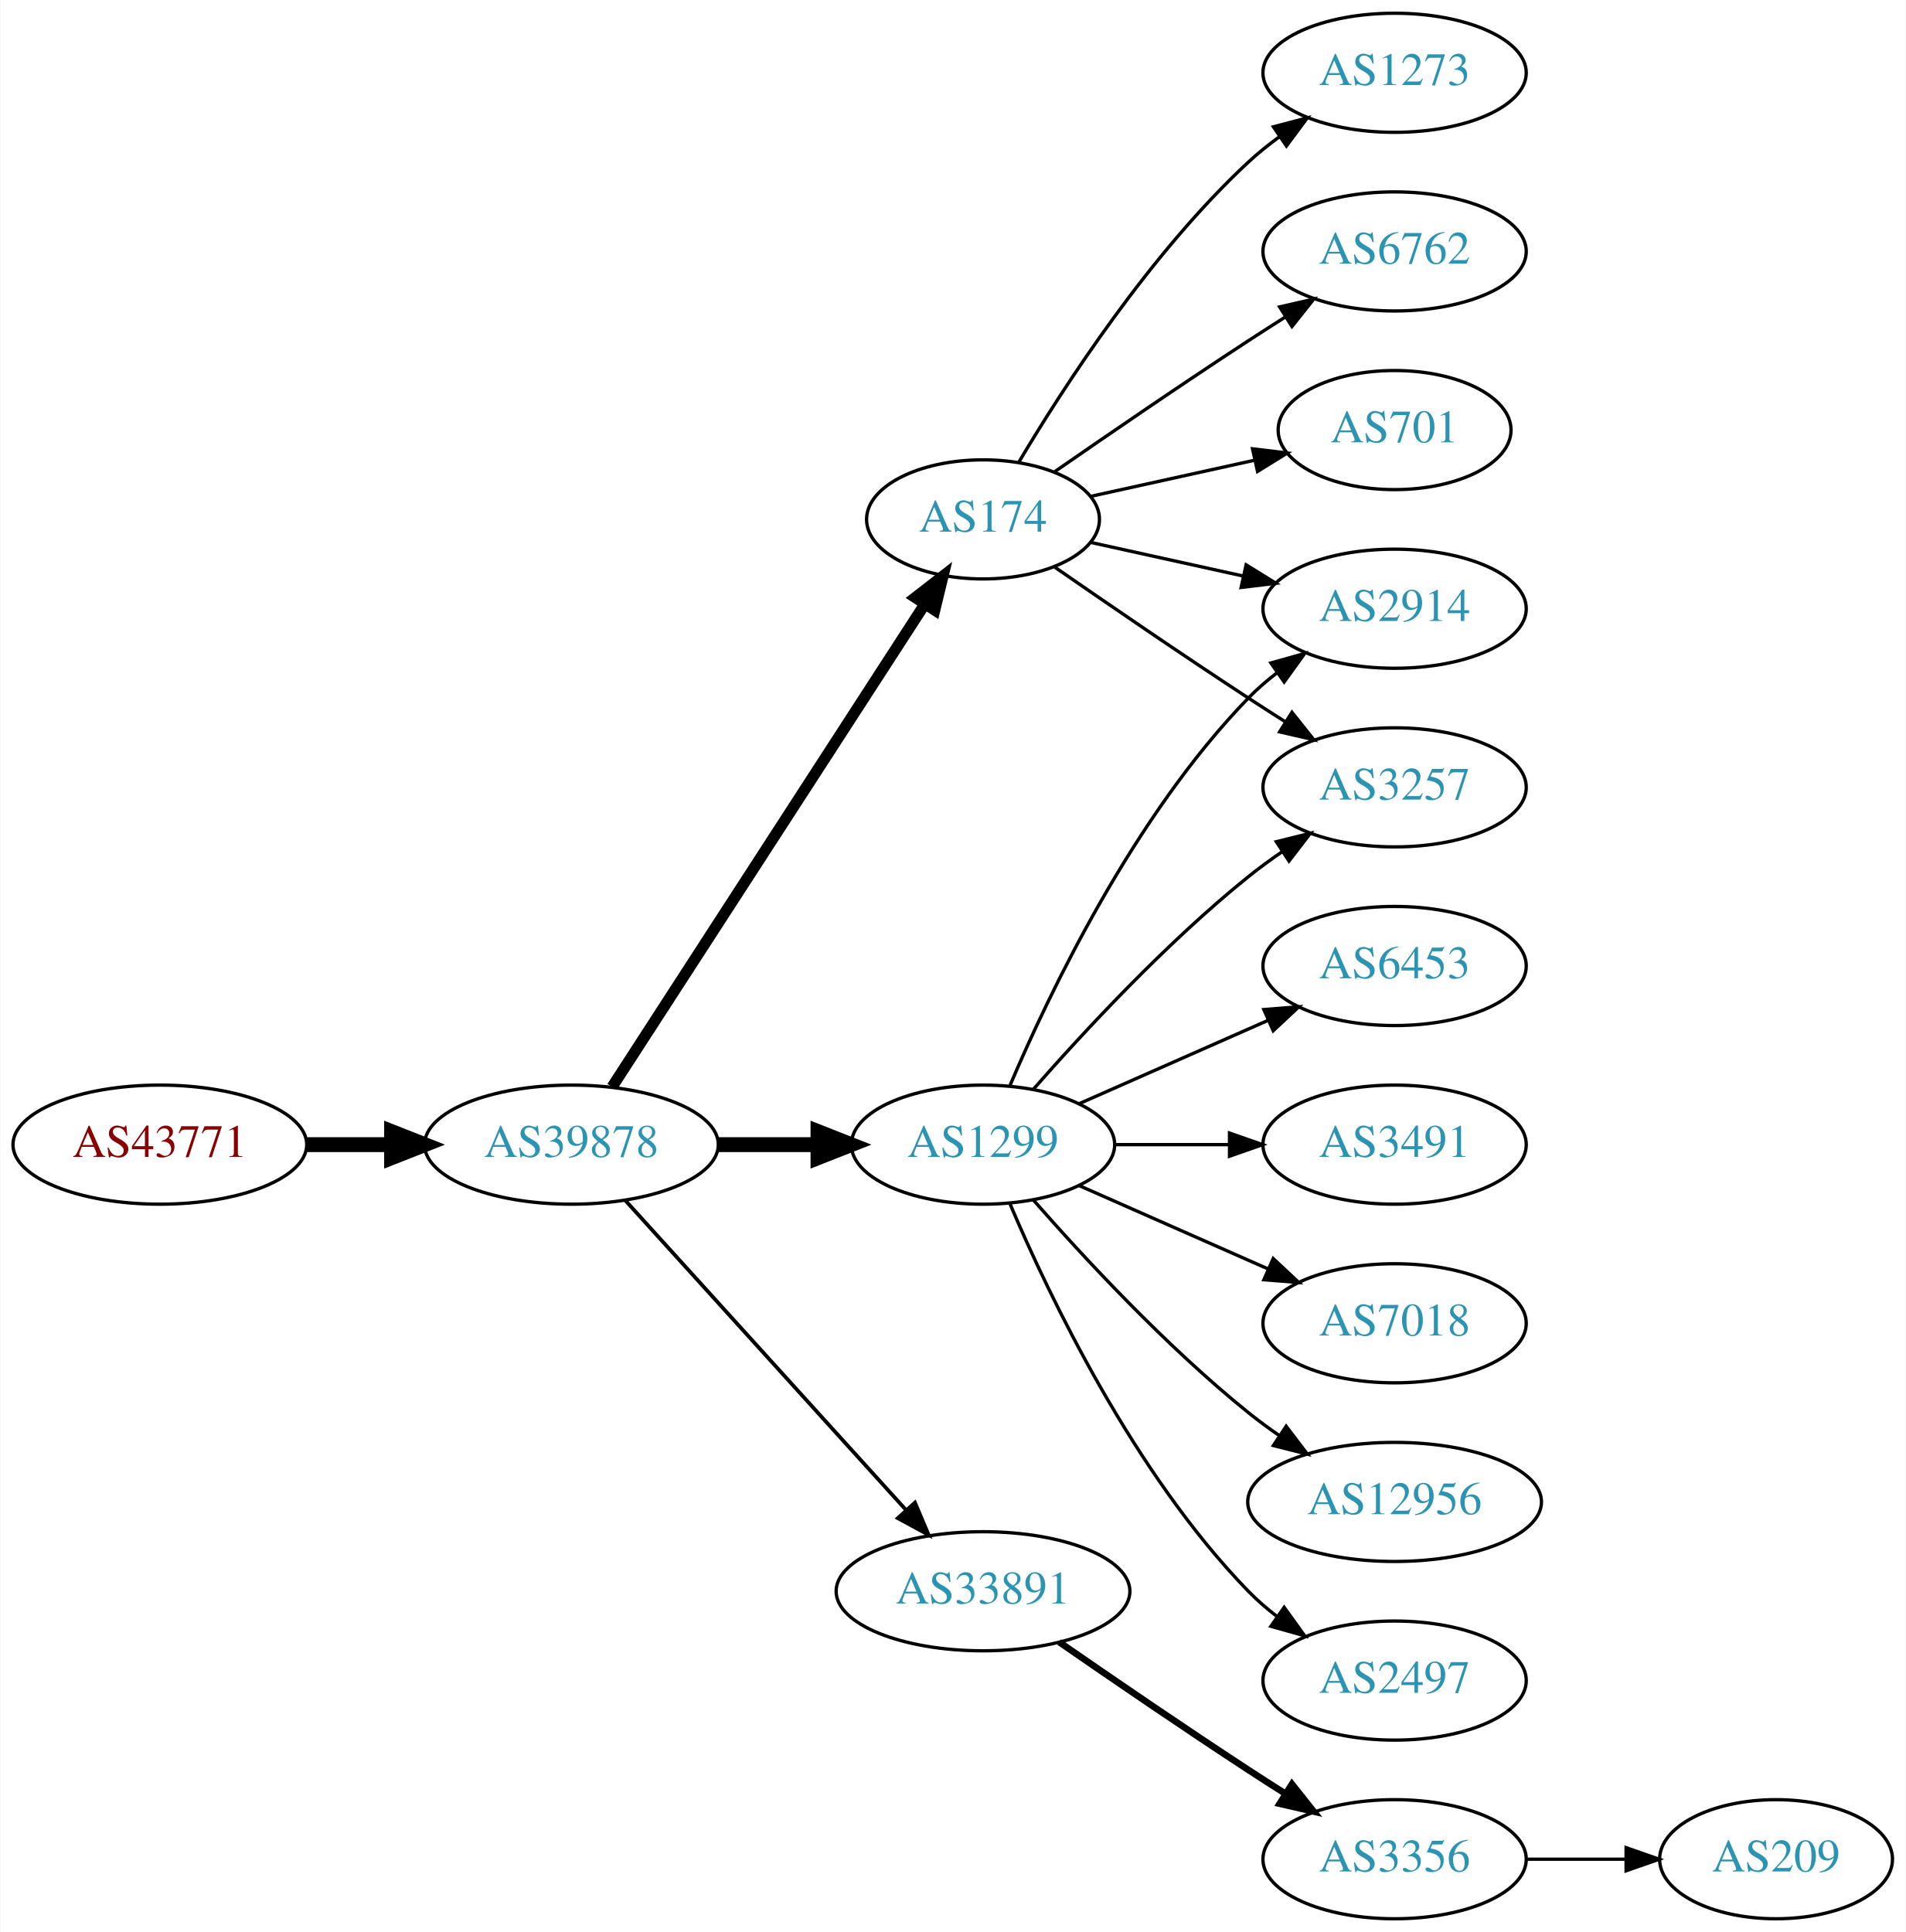
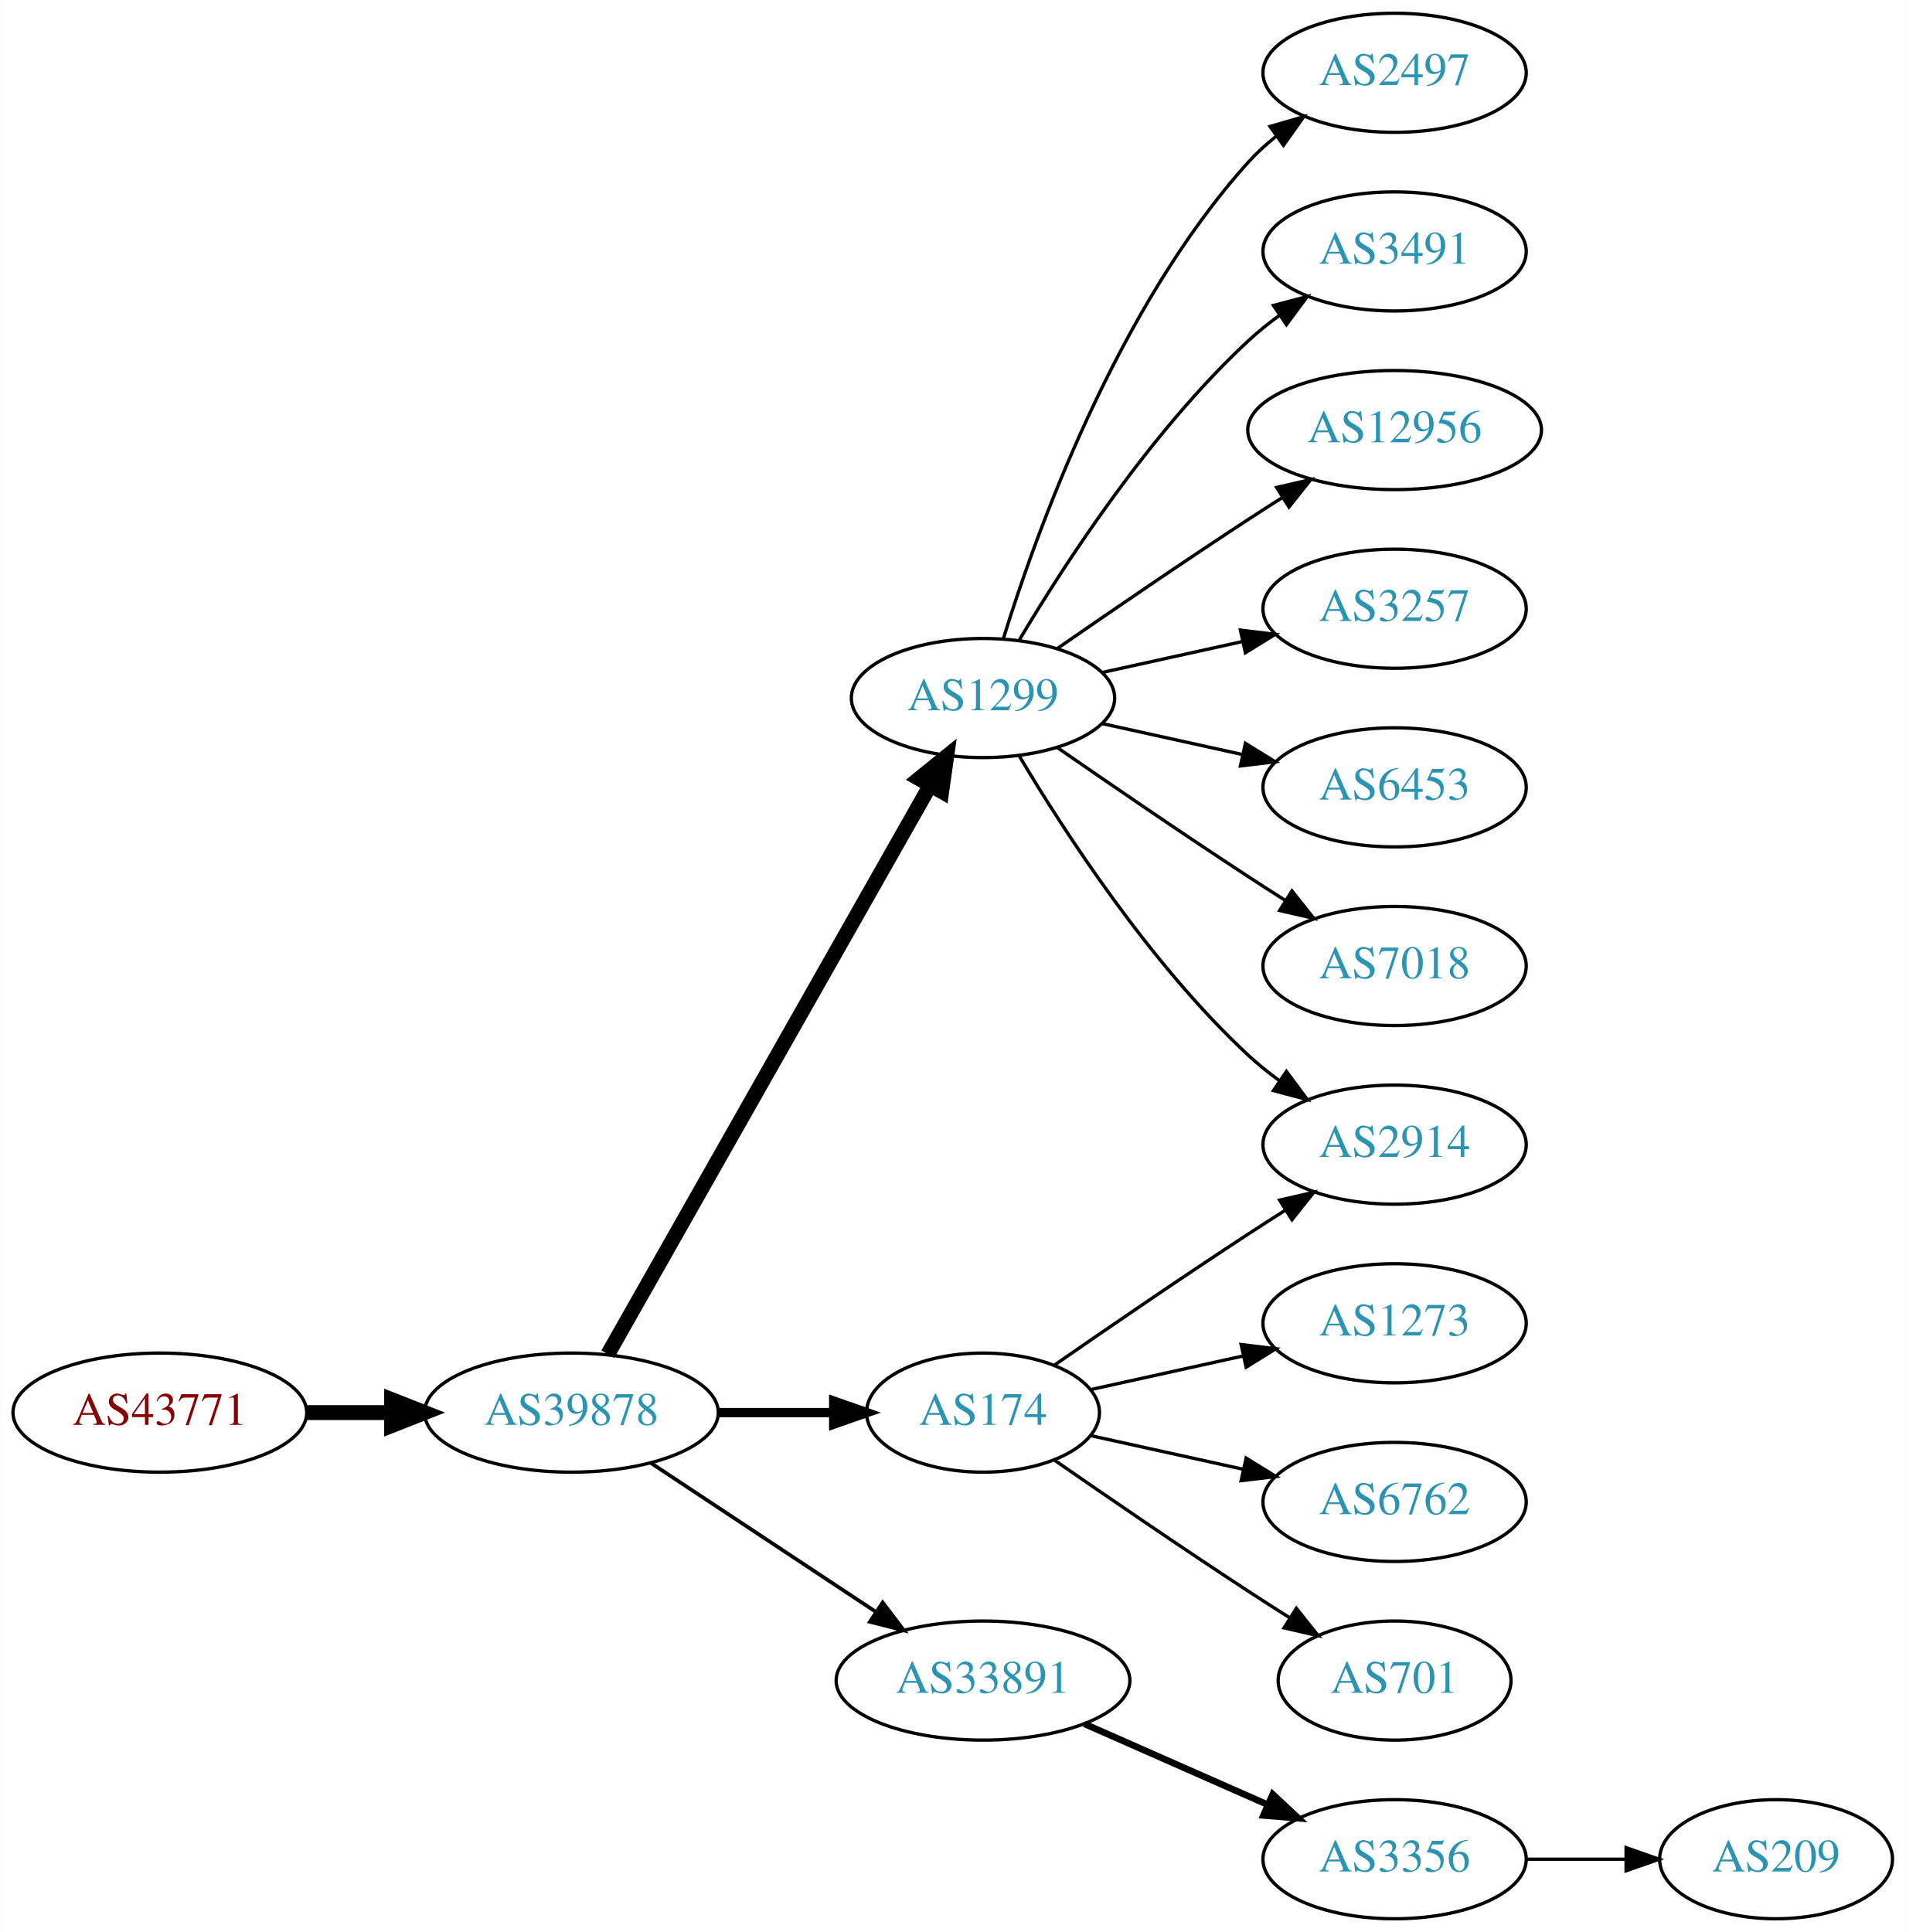
<svg xmlns="http://www.w3.org/2000/svg" xmlns:xlink="http://www.w3.org/1999/xlink" width="576pt" height="584pt" viewBox="0.00 0.00 575.76 584.00">
  <g id="graph0" class="graph" transform="scale(1 1) rotate(0) translate(4 580)">
    <polygon fill="white" stroke="none" points="-4,4 -4,-580 571.762,-580 571.762,4 -4,4" />
    <g id="node1" class="node">
      <g id="a_node1">
        <a xlink:href="/asn/43771" xlink:title="AS43771 ~ MUKI-AS [AT]">
-           <ellipse fill="#ffffff" stroke="black" cx="44.196" cy="-234" rx="44.393" ry="18" />
-           <text text-anchor="middle" x="44.196" y="-230.3" font-family="Times,serif" font-size="14.00" fill="#880000">AS43771</text>
+           <ellipse fill="#ffffff" stroke="black" cx="44.196" cy="-153" rx="44.393" ry="18" />
+           <text text-anchor="middle" x="44.196" y="-149.3" font-family="Times,serif" font-size="14.00" fill="#880000">AS43771</text>
        </a>
      </g>
    </g>
    <g id="node2" class="node">
      <g id="a_node2">
        <a xlink:href="/asn/39878" xlink:title="AS39878 ~ Peter Rauter GmbH [AT]">
-           <ellipse fill="#ffffff" stroke="black" cx="168.588" cy="-234" rx="44.393" ry="18" />
-           <text text-anchor="middle" x="168.588" y="-230.3" font-family="Times,serif" font-size="14.00" fill="#2c94b3">AS39878</text>
+           <ellipse fill="#ffffff" stroke="black" cx="168.588" cy="-153" rx="44.393" ry="18" />
+           <text text-anchor="middle" x="168.588" y="-149.3" font-family="Times,serif" font-size="14.00" fill="#2c94b3">AS39878</text>
        </a>
      </g>
    </g>
    <g id="edge1" class="edge">
-       <path fill="none" stroke="black" stroke-width="4.5" d="M88.692,-234C96.898,-234 105.569,-234 114.041,-234" />
-       <polygon fill="black" stroke="black" stroke-width="4.5" points="114.233,-237.938 124.233,-234 114.233,-230.063 114.233,-237.938" />
+       <path fill="none" stroke="black" stroke-width="4.5" d="M88.692,-153C96.898,-153 105.569,-153 114.041,-153" />
+       <polygon fill="black" stroke="black" stroke-width="4.5" points="114.233,-156.938 124.233,-153 114.233,-149.063 114.233,-156.938" />
    </g>
    <g id="node3" class="node">
      <g id="a_node3">
        <a xlink:href="/asn/1299" xlink:title="AS1299 ~ Telia Carrier [EU]">
-           <ellipse fill="#ffffff" stroke="black" cx="292.98" cy="-234" rx="39.794" ry="18" />
-           <text text-anchor="middle" x="292.98" y="-230.3" font-family="Times,serif" font-size="14.00" fill="#2c94b3">AS1299</text>
+           <ellipse fill="#ffffff" stroke="black" cx="292.98" cy="-369" rx="39.794" ry="18" />
+           <text text-anchor="middle" x="292.98" y="-365.3" font-family="Times,serif" font-size="14.00" fill="#2c94b3">AS1299</text>
        </a>
      </g>
    </g>
    <g id="edge2" class="edge">
-       <path fill="none" stroke="black" stroke-width="4.5" d="M213.084,-234C222.773,-234 233.11,-234 243.002,-234" />
-       <polygon fill="black" stroke="black" stroke-width="4.5" points="243.105,-237.938 253.105,-234 243.105,-230.063 243.105,-237.938" />
+       <path fill="none" stroke="black" stroke-width="4.5" d="M179.604,-170.676C201.084,-208.584 251.677,-297.873 276.998,-342.559" />
+       <polygon fill="black" stroke="black" stroke-width="4.5" points="273.642,-344.623 281.998,-351.383 280.494,-340.741 273.642,-344.623" />
    </g>
    <g id="node4" class="node">
      <g id="a_node4">
        <a xlink:href="/asn/174" xlink:title="AS174 ~ Cogent Communications [US]">
-           <ellipse fill="#ffffff" stroke="black" cx="292.98" cy="-423" rx="35.194" ry="18" />
-           <text text-anchor="middle" x="292.98" y="-419.3" font-family="Times,serif" font-size="14.00" fill="#2c94b3">AS174</text>
+           <ellipse fill="#ffffff" stroke="black" cx="292.98" cy="-153" rx="35.194" ry="18" />
+           <text text-anchor="middle" x="292.98" y="-149.3" font-family="Times,serif" font-size="14.00" fill="#2c94b3">AS174</text>
        </a>
      </g>
    </g>
    <g id="edge3" class="edge">
-       <path fill="none" stroke="black" stroke-width="3.375" d="M180.883,-251.442C202.524,-284.859 249.925,-358.057 275.249,-397.163" />
-       <polygon fill="black" stroke="black" stroke-width="3.375" points="272.516,-399.382 280.889,-405.873 278.392,-395.577 272.516,-399.382" />
+       <path fill="none" stroke="black" stroke-width="2.812" d="M213.084,-153C224.341,-153 236.473,-153 247.767,-153" />
+       <polygon fill="black" stroke="black" stroke-width="2.812" points="247.854,-156.5 257.854,-153 247.854,-149.5 247.854,-156.5" />
    </g>
    <g id="node5" class="node">
      <g id="a_node5">
        <a xlink:href="/asn/33891" xlink:title="AS33891 ~ CORE-BACKBONE GMBH GLOBAL NETWORK [DE]">
-           <ellipse fill="#ffffff" stroke="black" cx="292.98" cy="-99" rx="44.393" ry="18" />
-           <text text-anchor="middle" x="292.98" y="-95.3" font-family="Times,serif" font-size="14.00" fill="#2c94b3">AS33891</text>
+           <ellipse fill="#ffffff" stroke="black" cx="292.98" cy="-72" rx="44.393" ry="18" />
+           <text text-anchor="middle" x="292.98" y="-68.3" font-family="Times,serif" font-size="14.00" fill="#2c94b3">AS33891</text>
        </a>
      </g>
    </g>
    <g id="edge4" class="edge">
-       <path fill="none" stroke="black" stroke-width="1.125" d="M184.842,-217.175C206.188,-193.63 245.11,-150.698 269.702,-123.574" />
-       <polygon fill="black" stroke="black" stroke-width="1.125" points="272.411,-125.796 276.535,-116.037 267.225,-121.095 272.411,-125.796" />
+       <path fill="none" stroke="black" stroke-width="1.125" d="M192.609,-137.765C211.841,-125.037 239.449,-106.766 260.686,-92.711" />
+       <polygon fill="black" stroke="black" stroke-width="1.125" points="262.655,-95.605 269.063,-87.167 258.792,-89.767 262.655,-95.605" />
    </g>
    <g id="node6" class="node">
      <g id="a_node6">
-         <a xlink:href="/asn/3257" xlink:title="AS3257 ~ GTT [DE]">
-           <ellipse fill="#ffffff" stroke="black" cx="417.373" cy="-342" rx="39.794" ry="18" />
-           <text text-anchor="middle" x="417.373" y="-338.3" font-family="Times,serif" font-size="14.00" fill="#2c94b3">AS3257</text>
+         <a xlink:href="/asn/2497" xlink:title="AS2497 ~ Internet Initiative Japan Inc. [JP]">
+           <ellipse fill="#ffffff" stroke="black" cx="417.373" cy="-558" rx="39.794" ry="18" />
+           <text text-anchor="middle" x="417.373" y="-554.3" font-family="Times,serif" font-size="14.00" fill="#2c94b3">AS2497</text>
        </a>
      </g>
    </g>
    <g id="edge5" class="edge">
-       <path fill="none" stroke="black" d="M308.133,-250.663C323.234,-267.894 348.355,-295.024 373.176,-315 376.432,-317.62 379.957,-320.192 383.542,-322.646" />
-       <polygon fill="black" stroke="black" points="381.629,-325.577 391.914,-328.121 385.46,-319.719 381.629,-325.577" />
+       <path fill="none" stroke="black" d="M299.118,-386.94C309.021,-418.979 333.359,-486.812 373.176,-531 375.693,-533.792 378.564,-536.401 381.603,-538.812" />
+       <polygon fill="black" stroke="black" points="379.732,-541.776 389.911,-544.715 383.786,-536.07 379.732,-541.776" />
    </g>
    <g id="node7" class="node">
      <g id="a_node7">
-         <a xlink:href="/asn/2914" xlink:title="AS2914 ~ NTT America, Inc. [US]">
-           <ellipse fill="#ffffff" stroke="black" cx="417.373" cy="-396" rx="39.794" ry="18" />
-           <text text-anchor="middle" x="417.373" y="-392.3" font-family="Times,serif" font-size="14.00" fill="#2c94b3">AS2914</text>
+         <a xlink:href="/asn/3491" xlink:title="AS3491 ~ PCCW Global, Inc. [US]">
+           <ellipse fill="#ffffff" stroke="black" cx="417.373" cy="-504" rx="39.794" ry="18" />
+           <text text-anchor="middle" x="417.373" y="-500.3" font-family="Times,serif" font-size="14.00" fill="#2c94b3">AS3491</text>
        </a>
      </g>
    </g>
    <g id="edge6" class="edge">
-       <path fill="none" stroke="black" d="M301.171,-251.975C312.938,-279.682 338.512,-333.348 373.176,-369 375.797,-371.695 378.737,-374.239 381.82,-376.608" />
-       <polygon fill="black" stroke="black" points="379.986,-379.597 390.189,-382.455 383.995,-373.859 379.986,-379.597" />
+       <path fill="none" stroke="black" d="M304.026,-386.671C317.597,-409.472 343.529,-449.472 373.176,-477 376.083,-479.699 379.296,-482.28 382.62,-484.703" />
+       <polygon fill="black" stroke="black" points="380.755,-487.667 390.998,-490.375 384.679,-481.87 380.755,-487.667" />
    </g>
    <g id="node8" class="node">
      <g id="a_node8">
        <a xlink:href="/asn/12956" xlink:title="AS12956 ~ TELXIUS [ES]">
-           <ellipse fill="#ffffff" stroke="black" cx="417.373" cy="-126" rx="44.393" ry="18" />
-           <text text-anchor="middle" x="417.373" y="-122.3" font-family="Times,serif" font-size="14.00" fill="#2c94b3">AS12956</text>
+           <ellipse fill="#ffffff" stroke="black" cx="417.373" cy="-450" rx="44.393" ry="18" />
+           <text text-anchor="middle" x="417.373" y="-446.3" font-family="Times,serif" font-size="14.00" fill="#2c94b3">AS12956</text>
        </a>
      </g>
    </g>
    <g id="edge7" class="edge">
-       <path fill="none" stroke="black" d="M308.133,-217.337C323.234,-200.106 348.355,-172.976 373.176,-153 376.105,-150.643 379.251,-148.325 382.463,-146.098" />
-       <polygon fill="black" stroke="black" points="384.598,-148.882 391.011,-140.448 380.738,-143.042 384.598,-148.882" />
+       <path fill="none" stroke="black" d="M315.337,-383.901C331.188,-394.877 353.391,-410.079 373.176,-423 376.497,-425.169 379.98,-427.406 383.466,-429.621" />
+       <polygon fill="black" stroke="black" points="381.722,-432.66 392.048,-435.032 385.455,-426.738 381.722,-432.66" />
    </g>
    <g id="node9" class="node">
      <g id="a_node9">
-         <a xlink:href="/asn/2497" xlink:title="AS2497 ~ Internet Initiative Japan Inc. [JP]">
-           <ellipse fill="#ffffff" stroke="black" cx="417.373" cy="-72" rx="39.794" ry="18" />
-           <text text-anchor="middle" x="417.373" y="-68.3" font-family="Times,serif" font-size="14.00" fill="#2c94b3">AS2497</text>
+         <a xlink:href="/asn/3257" xlink:title="AS3257 ~ GTT [DE]">
+           <ellipse fill="#ffffff" stroke="black" cx="417.373" cy="-396" rx="39.794" ry="18" />
+           <text text-anchor="middle" x="417.373" y="-392.3" font-family="Times,serif" font-size="14.00" fill="#2c94b3">AS3257</text>
        </a>
      </g>
    </g>
    <g id="edge8" class="edge">
-       <path fill="none" stroke="black" d="M301.171,-216.025C312.938,-188.318 338.512,-134.652 373.176,-99 375.797,-96.305 378.737,-93.761 381.82,-91.392" />
-       <polygon fill="black" stroke="black" points="383.995,-94.141 390.189,-85.545 379.986,-88.403 383.995,-94.141" />
+       <path fill="none" stroke="black" d="M329.053,-376.737C342.24,-379.646 357.42,-382.995 371.386,-386.076" />
+       <polygon fill="black" stroke="black" points="370.776,-389.525 381.295,-388.262 372.284,-382.69 370.776,-389.525" />
    </g>
    <g id="node10" class="node">
      <g id="a_node10">
        <a xlink:href="/asn/6453" xlink:title="AS6453 ~ TATA COMMUNICATIONS (AMERICA) INC [US]">
-           <ellipse fill="#ffffff" stroke="black" cx="417.373" cy="-288" rx="39.794" ry="18" />
-           <text text-anchor="middle" x="417.373" y="-284.3" font-family="Times,serif" font-size="14.00" fill="#2c94b3">AS6453</text>
+           <ellipse fill="#ffffff" stroke="black" cx="417.373" cy="-342" rx="39.794" ry="18" />
+           <text text-anchor="middle" x="417.373" y="-338.3" font-family="Times,serif" font-size="14.00" fill="#2c94b3">AS6453</text>
        </a>
      </g>
    </g>
    <g id="edge9" class="edge">
-       <path fill="none" stroke="black" d="M322.06,-246.389C339.008,-253.866 360.805,-263.483 379.174,-271.588" />
-       <polygon fill="black" stroke="black" points="377.862,-274.834 388.424,-275.669 380.688,-268.43 377.862,-274.834" />
+       <path fill="none" stroke="black" d="M329.053,-361.263C342.24,-358.354 357.42,-355.005 371.386,-351.924" />
+       <polygon fill="black" stroke="black" points="372.284,-355.31 381.295,-349.738 370.776,-348.475 372.284,-355.31" />
    </g>
    <g id="node11" class="node">
      <g id="a_node11">
-         <a xlink:href="/asn/3491" xlink:title="AS3491 ~ PCCW Global, Inc. [US]">
+         <a xlink:href="/asn/2914" xlink:title="AS2914 ~ NTT America, Inc. [US]">
          <ellipse fill="#ffffff" stroke="black" cx="417.373" cy="-234" rx="39.794" ry="18" />
-           <text text-anchor="middle" x="417.373" y="-230.3" font-family="Times,serif" font-size="14.00" fill="#2c94b3">AS3491</text>
+           <text text-anchor="middle" x="417.373" y="-230.3" font-family="Times,serif" font-size="14.00" fill="#2c94b3">AS2914</text>
        </a>
      </g>
    </g>
    <g id="edge10" class="edge">
-       <path fill="none" stroke="black" d="M332.706,-234C343.644,-234 355.695,-234 367.161,-234" />
-       <polygon fill="black" stroke="black" points="367.479,-237.5 377.479,-234 367.479,-230.5 367.479,-237.5" />
+       <path fill="none" stroke="black" d="M304.026,-351.329C317.597,-328.528 343.529,-288.528 373.176,-261 376.083,-258.301 379.296,-255.72 382.62,-253.297" />
+       <polygon fill="black" stroke="black" points="384.679,-256.13 390.998,-247.625 380.755,-250.333 384.679,-256.13" />
    </g>
    <g id="node12" class="node">
      <g id="a_node12">
        <a xlink:href="/asn/7018" xlink:title="AS7018 ~ AT&amp;T Services, Inc. [US]">
-           <ellipse fill="#ffffff" stroke="black" cx="417.373" cy="-180" rx="39.794" ry="18" />
-           <text text-anchor="middle" x="417.373" y="-176.3" font-family="Times,serif" font-size="14.00" fill="#2c94b3">AS7018</text>
+           <ellipse fill="#ffffff" stroke="black" cx="417.373" cy="-288" rx="39.794" ry="18" />
+           <text text-anchor="middle" x="417.373" y="-284.3" font-family="Times,serif" font-size="14.00" fill="#2c94b3">AS7018</text>
        </a>
      </g>
    </g>
    <g id="edge11" class="edge">
-       <path fill="none" stroke="black" d="M322.06,-221.611C339.008,-214.134 360.805,-204.517 379.174,-196.412" />
-       <polygon fill="black" stroke="black" points="380.688,-199.57 388.424,-192.331 377.862,-193.166 380.688,-199.57" />
-     </g>
-     <g id="edge15" class="edge">
-       <path fill="none" stroke="black" d="M314.671,-408.56C330.563,-397.551 353.113,-382.103 373.176,-369 376.758,-366.661 380.529,-364.241 384.289,-361.856" />
-       <polygon fill="black" stroke="black" points="386.352,-364.693 392.95,-356.404 382.623,-358.769 386.352,-364.693" />
-     </g>
-     <g id="edge14" class="edge">
-       <path fill="none" stroke="black" d="M325.499,-416.047C339.56,-412.945 356.378,-409.235 371.702,-405.854" />
-       <polygon fill="black" stroke="black" points="372.501,-409.262 381.512,-403.69 370.993,-402.427 372.501,-409.262" />
+       <path fill="none" stroke="black" d="M315.337,-354.099C331.188,-343.123 353.391,-327.921 373.176,-315 376.758,-312.661 380.529,-310.241 384.289,-307.856" />
+       <polygon fill="black" stroke="black" points="386.352,-310.693 392.95,-302.404 382.623,-304.769 386.352,-310.693" />
+     </g>
+     <g id="edge12" class="edge">
+       <path fill="none" stroke="black" d="M314.671,-167.44C330.563,-178.449 353.113,-193.897 373.176,-207 376.758,-209.339 380.529,-211.759 384.289,-214.144" />
+       <polygon fill="black" stroke="black" points="382.623,-217.231 392.95,-219.596 386.352,-211.307 382.623,-217.231" />
    </g>
    <g id="node13" class="node">
      <g id="a_node13">
        <a xlink:href="/asn/1273" xlink:title="AS1273 ~ Vodafone Group PLC [EU]">
-           <ellipse fill="#ffffff" stroke="black" cx="417.373" cy="-558" rx="39.794" ry="18" />
-           <text text-anchor="middle" x="417.373" y="-554.3" font-family="Times,serif" font-size="14.00" fill="#2c94b3">AS1273</text>
-         </a>
-       </g>
-     </g>
-     <g id="edge12" class="edge">
-       <path fill="none" stroke="black" d="M303.793,-440.279C317.299,-463.011 343.359,-503.314 373.176,-531 376.083,-533.699 379.296,-536.28 382.62,-538.703" />
-       <polygon fill="black" stroke="black" points="380.755,-541.667 390.998,-544.375 384.679,-535.87 380.755,-541.667" />
+           <ellipse fill="#ffffff" stroke="black" cx="417.373" cy="-180" rx="39.794" ry="18" />
+           <text text-anchor="middle" x="417.373" y="-176.3" font-family="Times,serif" font-size="14.00" fill="#2c94b3">AS1273</text>
+         </a>
+       </g>
+     </g>
+     <g id="edge13" class="edge">
+       <path fill="none" stroke="black" d="M325.499,-159.953C339.56,-163.055 356.378,-166.765 371.702,-170.146" />
+       <polygon fill="black" stroke="black" points="370.993,-173.573 381.512,-172.31 372.501,-166.738 370.993,-173.573" />
    </g>
    <g id="node14" class="node">
      <g id="a_node14">
        <a xlink:href="/asn/6762" xlink:title="AS6762 ~ TELECOM ITALIA SPARKLE S.p.A. [IT]">
-           <ellipse fill="#ffffff" stroke="black" cx="417.373" cy="-504" rx="39.794" ry="18" />
-           <text text-anchor="middle" x="417.373" y="-500.3" font-family="Times,serif" font-size="14.00" fill="#2c94b3">AS6762</text>
-         </a>
-       </g>
-     </g>
-     <g id="edge13" class="edge">
-       <path fill="none" stroke="black" d="M314.671,-437.44C330.563,-448.449 353.113,-463.897 373.176,-477 376.758,-479.339 380.529,-481.759 384.289,-484.144" />
-       <polygon fill="black" stroke="black" points="382.623,-487.231 392.95,-489.596 386.352,-481.307 382.623,-487.231" />
+           <ellipse fill="#ffffff" stroke="black" cx="417.373" cy="-126" rx="39.794" ry="18" />
+           <text text-anchor="middle" x="417.373" y="-122.3" font-family="Times,serif" font-size="14.00" fill="#2c94b3">AS6762</text>
+         </a>
+       </g>
+     </g>
+     <g id="edge14" class="edge">
+       <path fill="none" stroke="black" d="M325.499,-146.047C339.56,-142.945 356.378,-139.235 371.702,-135.854" />
+       <polygon fill="black" stroke="black" points="372.501,-139.262 381.512,-133.69 370.993,-132.427 372.501,-139.262" />
    </g>
    <g id="node15" class="node">
      <g id="a_node15">
        <a xlink:href="/asn/701" xlink:title="AS701 ~ UUNET [US]">
-           <ellipse fill="#ffffff" stroke="black" cx="417.373" cy="-450" rx="35.194" ry="18" />
-           <text text-anchor="middle" x="417.373" y="-446.3" font-family="Times,serif" font-size="14.00" fill="#2c94b3">AS701</text>
-         </a>
-       </g>
-     </g>
-     <g id="edge16" class="edge">
-       <path fill="none" stroke="black" d="M325.499,-429.953C340.632,-433.292 358.96,-437.335 375.18,-440.913" />
-       <polygon fill="black" stroke="black" points="374.441,-444.334 384.96,-443.07 375.949,-437.498 374.441,-444.334" />
+           <ellipse fill="#ffffff" stroke="black" cx="417.373" cy="-72" rx="35.194" ry="18" />
+           <text text-anchor="middle" x="417.373" y="-68.3" font-family="Times,serif" font-size="14.00" fill="#2c94b3">AS701</text>
+         </a>
+       </g>
+     </g>
+     <g id="edge15" class="edge">
+       <path fill="none" stroke="black" d="M314.671,-138.56C330.563,-127.551 353.113,-112.103 373.176,-99 377.221,-96.358 381.507,-93.615 385.746,-90.933" />
+       <polygon fill="black" stroke="black" points="387.683,-93.85 394.29,-85.568 383.96,-87.921 387.683,-93.85" />
    </g>
    <g id="node16" class="node">
      <g id="a_node16">
        <a xlink:href="/asn/3356" xlink:title="AS3356 ~ Level 3 Parent, LLC [US]">
          <ellipse fill="#ffffff" stroke="black" cx="417.373" cy="-18" rx="39.794" ry="18" />
          <text text-anchor="middle" x="417.373" y="-14.3" font-family="Times,serif" font-size="14.00" fill="#2c94b3">AS3356</text>
        </a>
      </g>
    </g>
-     <g id="edge17" class="edge">
-       <path fill="none" stroke="black" stroke-width="2" d="M316.011,-83.633C331.813,-72.695 353.67,-57.739 373.176,-45 376.758,-42.661 380.529,-40.241 384.289,-37.856" />
-       <polygon fill="black" stroke="black" stroke-width="2" points="386.352,-40.693 392.95,-32.404 382.623,-34.769 386.352,-40.693" />
+     <g id="edge16" class="edge">
+       <path fill="none" stroke="black" stroke-width="2" d="M323.608,-58.928C340.203,-51.606 361.062,-42.403 378.795,-34.579" />
+       <polygon fill="black" stroke="black" stroke-width="2" points="380.543,-37.634 388.279,-30.395 377.717,-31.23 380.543,-37.634" />
    </g>
    <g id="node17" class="node">
      <g id="a_node17">
        <a xlink:href="/asn/209" xlink:title="AS209 ~ CenturyLink Communications, LLC [US]">
          <ellipse fill="#ffffff" stroke="black" cx="532.666" cy="-18" rx="35.194" ry="18" />
          <text text-anchor="middle" x="532.666" y="-14.3" font-family="Times,serif" font-size="14.00" fill="#2c94b3">AS209</text>
        </a>
      </g>
    </g>
-     <g id="edge18" class="edge">
+     <g id="edge17" class="edge">
      <path fill="none" stroke="black" d="M457.045,-18C466.75,-18 477.241,-18 487.204,-18" />
      <polygon fill="black" stroke="black" points="487.34,-21.5 497.34,-18 487.34,-14.5 487.34,-21.5" />
    </g>
  </g>
</svg>
